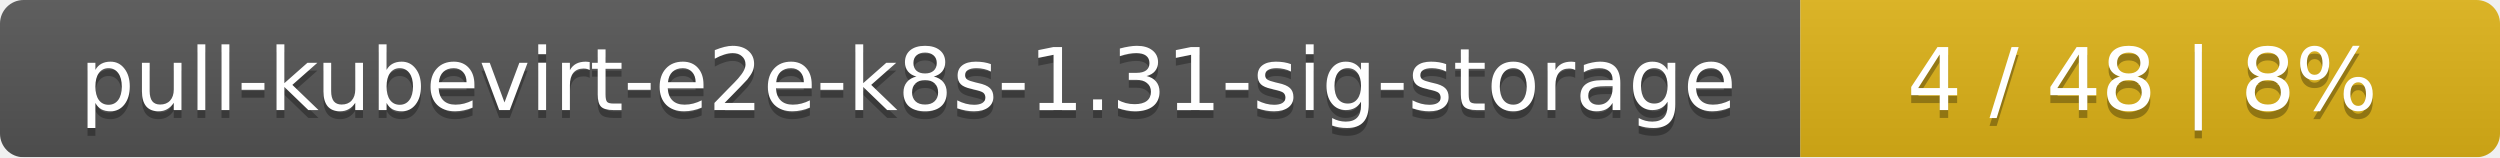
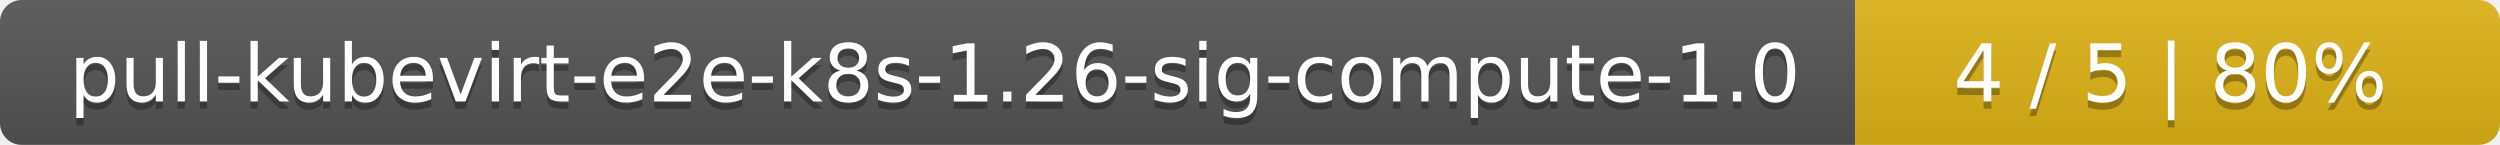
- <svg xmlns="http://www.w3.org/2000/svg" width="318" height="20">
+ <svg xmlns="http://www.w3.org/2000/svg" width="345" height="20">
  <linearGradient id="smooth" x2="0" y2="100%">
    <stop offset="0" stop-color="#bbb" stop-opacity=".1" />
    <stop offset="1" stop-opacity=".1" />
  </linearGradient>
  <mask id="round">
-     <rect width="318" height="20" rx="3" fill="#fff" />
+     <rect width="345" height="20" rx="3" fill="#fff" />
  </mask>
  <g mask="url(#round)">
-     <rect width="229" height="20" fill="#555" />
-     <rect x="229" width="89" height="20" fill="#dfb317" />
-     <rect width="318" height="20" fill="url(#smooth)" />
+     <rect width="256" height="20" fill="#555" />
+     <rect x="256" width="89" height="20" fill="#dfb317" />
+     <rect width="345" height="20" fill="url(#smooth)" />
  </g>
  <g fill="#fff" text-anchor="middle" font-family="DejaVu Sans,Verdana,Geneva,sans-serif" font-size="11">
-     <text x="115.5" y="15" fill="#010101" fill-opacity=".3">pull-kubevirt-e2e-k8s-1.31-sig-storage</text>
-     <text x="115.5" y="14">pull-kubevirt-e2e-k8s-1.31-sig-storage</text>
-     <text x="272.5" y="15" fill="#010101" fill-opacity=".3">4 / 48    |    8%</text>
-     <text x="272.5" y="14">4 / 48    |    8%</text>
+     <text x="129" y="15" fill="#010101" fill-opacity=".3">pull-kubevirt-e2e-k8s-1.26-sig-compute-1.0</text>
+     <text x="129" y="14">pull-kubevirt-e2e-k8s-1.26-sig-compute-1.0</text>
+     <text x="299.5" y="15" fill="#010101" fill-opacity=".3">4 / 5    |    80%</text>
+     <text x="299.5" y="14">4 / 5    |    80%</text>
  </g>
</svg>
